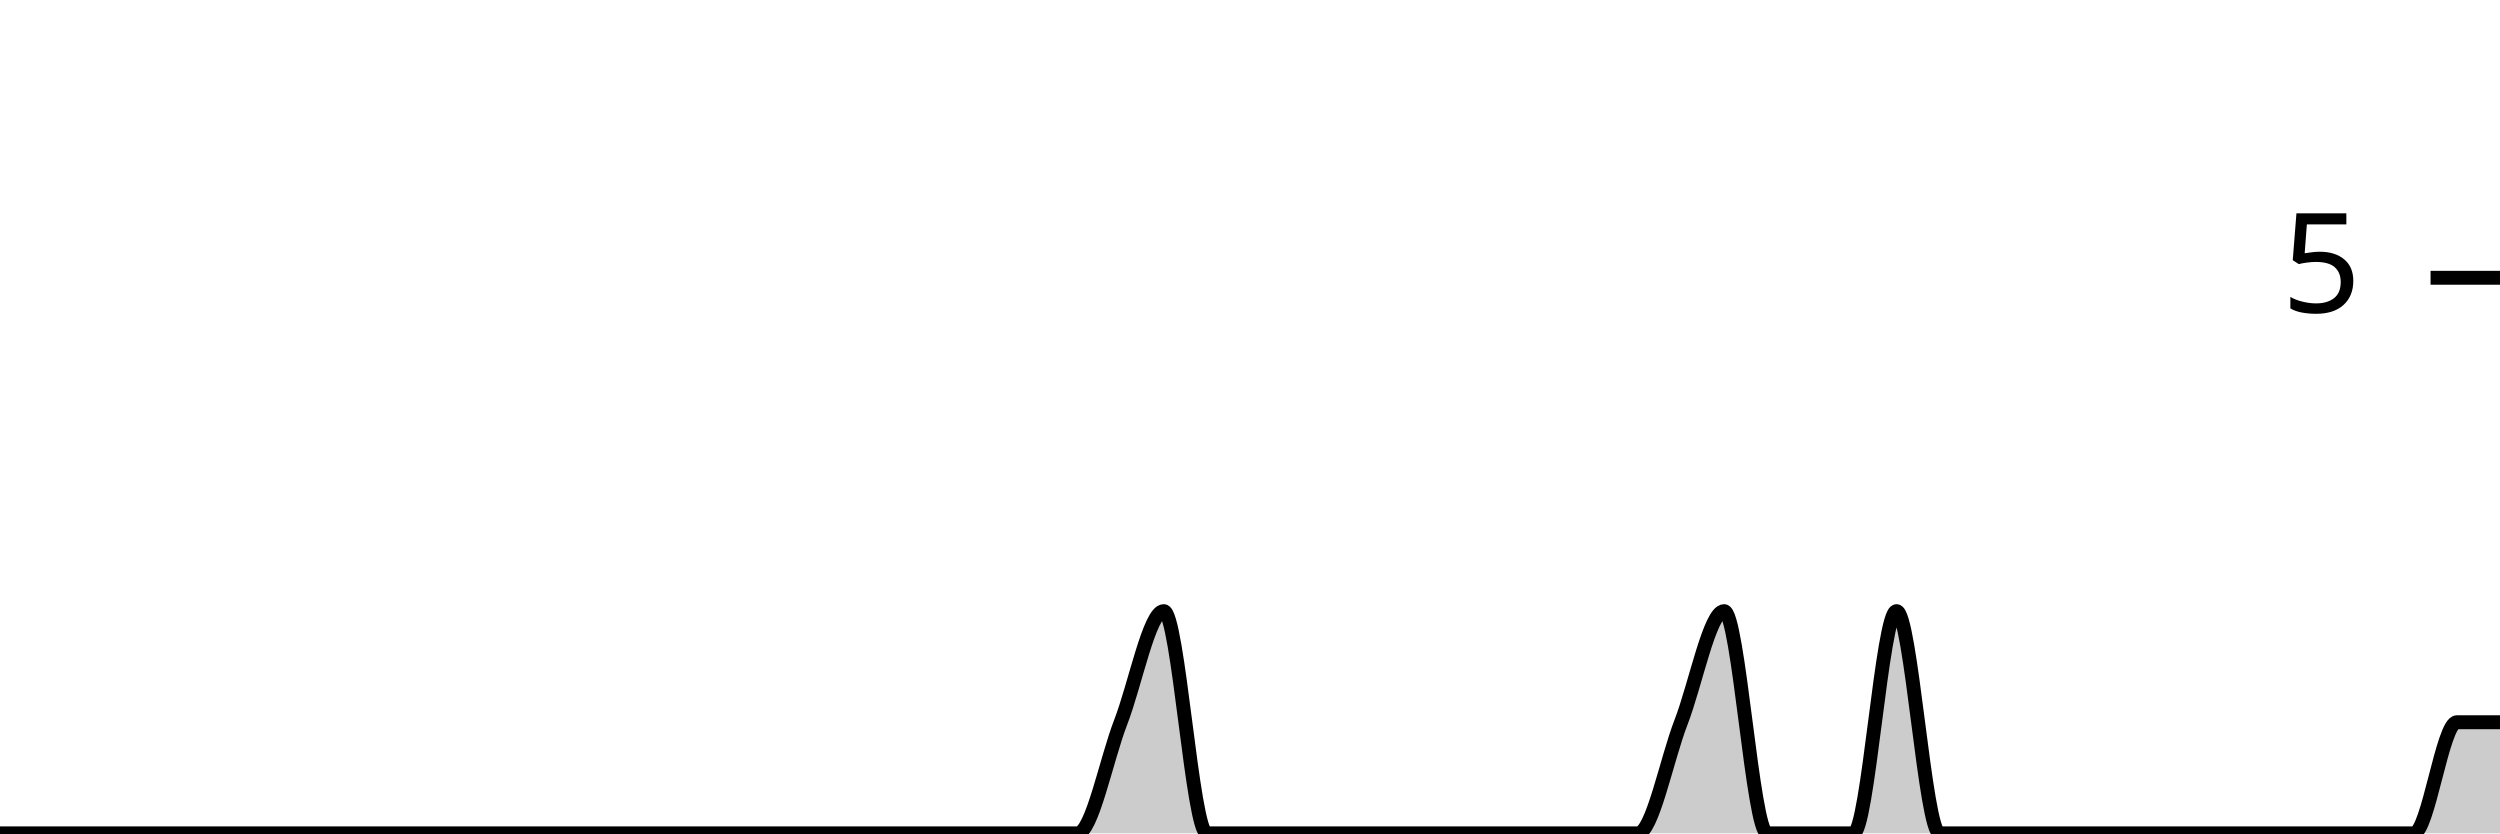
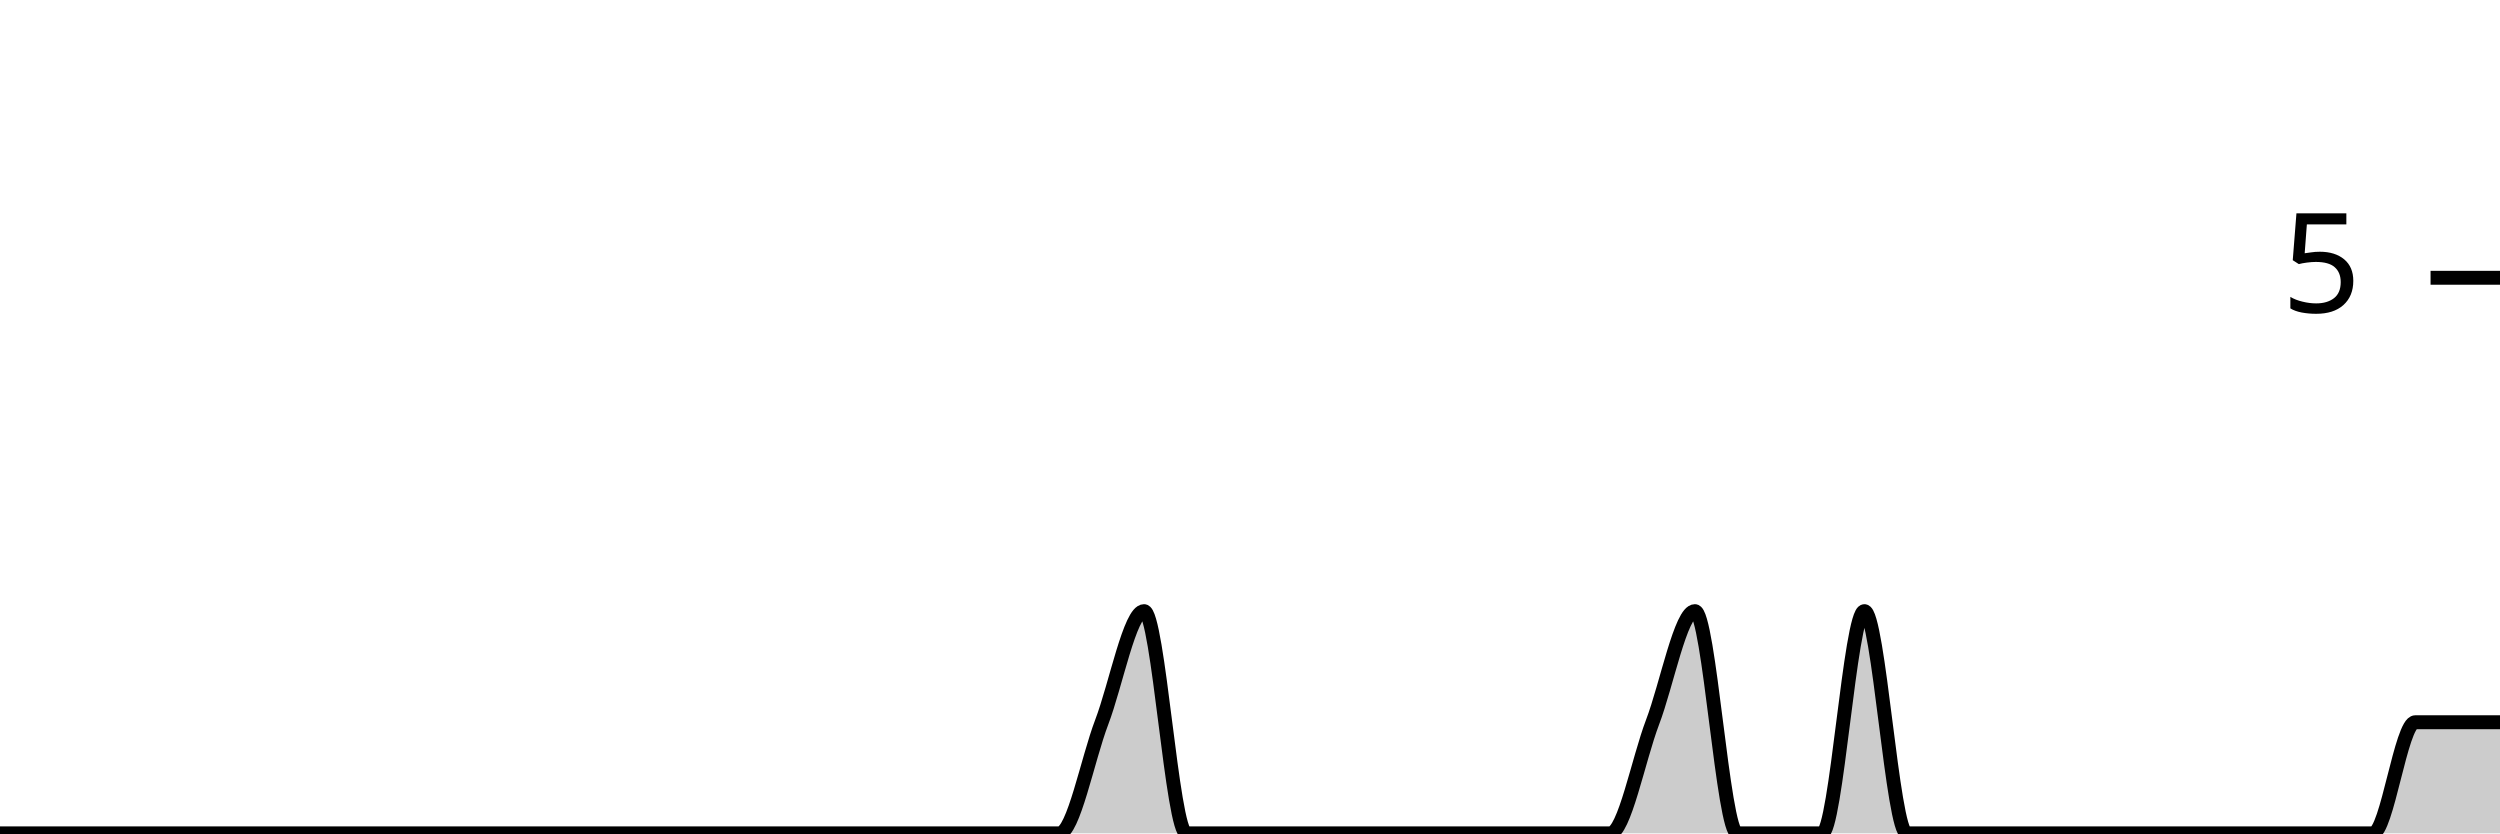
<svg xmlns="http://www.w3.org/2000/svg" viewBox="0 0 180 60">
  <g transform="translate(0,20)">
-     <path class="area" fill="rgba(0, 0, 0, 0.2)" d="M0,40C1.034,40,2.069,40,3.103,40C4.138,40,5.172,40,6.207,40C7.241,40,8.276,40,9.31,40C10.345,40,11.379,40,12.414,40C13.448,40,14.483,40,15.517,40C16.552,40,17.586,40,18.621,40C19.655,40,20.69,40,21.724,40C22.759,40,23.793,40,24.828,40C25.862,40,26.897,40,27.931,40C28.966,40,30,40,31.034,40C32.069,40,33.103,40,34.138,40C35.172,40,36.207,40,37.241,40C38.276,40,39.31,40,40.345,40C41.379,40,42.414,40,43.448,40C44.483,40,45.517,40,46.552,40C47.586,40,48.621,40,49.655,40C50.69,40,51.724,40,52.759,40C53.793,40,54.828,40,55.862,40C56.897,40,57.931,40,58.966,40C60,40,61.034,40,62.069,40C63.103,40,64.138,40,65.172,40C66.207,40,67.241,40,68.276,40C69.31,40,70.345,40,71.379,40C72.414,40,73.448,40,74.483,40C75.517,40,76.552,40,77.586,40C78.621,40,79.655,34.667,80.69,32C81.724,29.333,82.759,24,83.793,24C84.828,24,85.862,40,86.897,40C87.931,40,88.966,40,90,40C91.034,40,92.069,40,93.103,40C94.138,40,95.172,40,96.207,40C97.241,40,98.276,40,99.31,40C100.345,40,101.379,40,102.414,40C103.448,40,104.483,40,105.517,40C106.552,40,107.586,40,108.621,40C109.655,40,110.69,40,111.724,40C112.759,40,113.793,40,114.828,40C115.862,40,116.897,40,117.931,40C118.966,40,120,34.667,121.034,32C122.069,29.333,123.103,24,124.138,24C125.172,24,126.207,40,127.241,40C128.276,40,129.31,40,130.345,40C131.379,40,132.414,40,133.448,40C134.483,40,135.517,24,136.552,24C137.586,24,138.621,40,139.655,40C140.69,40,141.724,40,142.759,40C143.793,40,144.828,40,145.862,40C146.897,40,147.931,40,148.966,40C150,40,151.034,40,152.069,40C153.103,40,154.138,40,155.172,40C156.207,40,157.241,40,158.276,40C159.31,40,160.345,40,161.379,40C162.414,40,163.448,40,164.483,40C165.517,40,166.552,40,167.586,40C168.621,40,169.655,40,170.69,40C171.724,40,172.759,40,173.793,40C174.828,40,175.862,32,176.897,32C177.931,32,178.966,32,180,32L180,40C178.966,40,177.931,40,176.897,40C175.862,40,174.828,40,173.793,40C172.759,40,171.724,40,170.69,40C169.655,40,168.621,40,167.586,40C166.552,40,165.517,40,164.483,40C163.448,40,162.414,40,161.379,40C160.345,40,159.31,40,158.276,40C157.241,40,156.207,40,155.172,40C154.138,40,153.103,40,152.069,40C151.034,40,150,40,148.966,40C147.931,40,146.897,40,145.862,40C144.828,40,143.793,40,142.759,40C141.724,40,140.69,40,139.655,40C138.621,40,137.586,40,136.552,40C135.517,40,134.483,40,133.448,40C132.414,40,131.379,40,130.345,40C129.31,40,128.276,40,127.241,40C126.207,40,125.172,40,124.138,40C123.103,40,122.069,40,121.034,40C120,40,118.966,40,117.931,40C116.897,40,115.862,40,114.828,40C113.793,40,112.759,40,111.724,40C110.69,40,109.655,40,108.621,40C107.586,40,106.552,40,105.517,40C104.483,40,103.448,40,102.414,40C101.379,40,100.345,40,99.31,40C98.276,40,97.241,40,96.207,40C95.172,40,94.138,40,93.103,40C92.069,40,91.034,40,90,40C88.966,40,87.931,40,86.897,40C85.862,40,84.828,40,83.793,40C82.759,40,81.724,40,80.69,40C79.655,40,78.621,40,77.586,40C76.552,40,75.517,40,74.483,40C73.448,40,72.414,40,71.379,40C70.345,40,69.31,40,68.276,40C67.241,40,66.207,40,65.172,40C64.138,40,63.103,40,62.069,40C61.034,40,60,40,58.966,40C57.931,40,56.897,40,55.862,40C54.828,40,53.793,40,52.759,40C51.724,40,50.69,40,49.655,40C48.621,40,47.586,40,46.552,40C45.517,40,44.483,40,43.448,40C42.414,40,41.379,40,40.345,40C39.31,40,38.276,40,37.241,40C36.207,40,35.172,40,34.138,40C33.103,40,32.069,40,31.034,40C30,40,28.966,40,27.931,40C26.897,40,25.862,40,24.828,40C23.793,40,22.759,40,21.724,40C20.69,40,19.655,40,18.621,40C17.586,40,16.552,40,15.517,40C14.483,40,13.448,40,12.414,40C11.379,40,10.345,40,9.31,40C8.276,40,7.241,40,6.207,40C5.172,40,4.138,40,3.103,40C2.069,40,1.034,40,0,40Z" />
-     <path class="line" stroke="black" fill="none" d="M0,40C1.034,40,2.069,40,3.103,40C4.138,40,5.172,40,6.207,40C7.241,40,8.276,40,9.31,40C10.345,40,11.379,40,12.414,40C13.448,40,14.483,40,15.517,40C16.552,40,17.586,40,18.621,40C19.655,40,20.69,40,21.724,40C22.759,40,23.793,40,24.828,40C25.862,40,26.897,40,27.931,40C28.966,40,30,40,31.034,40C32.069,40,33.103,40,34.138,40C35.172,40,36.207,40,37.241,40C38.276,40,39.31,40,40.345,40C41.379,40,42.414,40,43.448,40C44.483,40,45.517,40,46.552,40C47.586,40,48.621,40,49.655,40C50.69,40,51.724,40,52.759,40C53.793,40,54.828,40,55.862,40C56.897,40,57.931,40,58.966,40C60,40,61.034,40,62.069,40C63.103,40,64.138,40,65.172,40C66.207,40,67.241,40,68.276,40C69.31,40,70.345,40,71.379,40C72.414,40,73.448,40,74.483,40C75.517,40,76.552,40,77.586,40C78.621,40,79.655,34.667,80.69,32C81.724,29.333,82.759,24,83.793,24C84.828,24,85.862,40,86.897,40C87.931,40,88.966,40,90,40C91.034,40,92.069,40,93.103,40C94.138,40,95.172,40,96.207,40C97.241,40,98.276,40,99.31,40C100.345,40,101.379,40,102.414,40C103.448,40,104.483,40,105.517,40C106.552,40,107.586,40,108.621,40C109.655,40,110.69,40,111.724,40C112.759,40,113.793,40,114.828,40C115.862,40,116.897,40,117.931,40C118.966,40,120,34.667,121.034,32C122.069,29.333,123.103,24,124.138,24C125.172,24,126.207,40,127.241,40C128.276,40,129.31,40,130.345,40C131.379,40,132.414,40,133.448,40C134.483,40,135.517,24,136.552,24C137.586,24,138.621,40,139.655,40C140.69,40,141.724,40,142.759,40C143.793,40,144.828,40,145.862,40C146.897,40,147.931,40,148.966,40C150,40,151.034,40,152.069,40C153.103,40,154.138,40,155.172,40C156.207,40,157.241,40,158.276,40C159.31,40,160.345,40,161.379,40C162.414,40,163.448,40,164.483,40C165.517,40,166.552,40,167.586,40C168.621,40,169.655,40,170.69,40C171.724,40,172.759,40,173.793,40C174.828,40,175.862,32,176.897,32C177.931,32,178.966,32,180,32" />
+     <path class="area" fill="rgba(0, 0, 0, 0.2)" d="M0,40C1.017,40,2.034,40,3.051,40C4.068,40,5.085,40,6.102,40C7.119,40,8.136,40,9.153,40C10.169,40,11.186,40,12.203,40C13.22,40,14.237,40,15.254,40C16.271,40,17.288,40,18.305,40C19.322,40,20.339,40,21.356,40C22.373,40,23.39,40,24.407,40C25.424,40,26.441,40,27.458,40C28.475,40,29.492,40,30.508,40C31.525,40,32.542,40,33.559,40C34.576,40,35.593,40,36.61,40C37.627,40,38.644,40,39.661,40C40.678,40,41.695,40,42.712,40C43.729,40,44.746,40,45.763,40C46.78,40,47.797,40,48.814,40C49.831,40,50.847,40,51.864,40C52.881,40,53.898,40,54.915,40C55.932,40,56.949,40,57.966,40C58.983,40,60,40,61.017,40C62.034,40,63.051,40,64.068,40C65.085,40,66.102,40,67.119,40C68.136,40,69.153,40,70.169,40C71.186,40,72.203,40,73.22,40C74.237,40,75.254,40,76.271,40C77.288,40,78.305,34.667,79.322,32C80.339,29.333,81.356,24,82.373,24C83.39,24,84.407,40,85.424,40C86.441,40,87.458,40,88.475,40C89.492,40,90.508,40,91.525,40C92.542,40,93.559,40,94.576,40C95.593,40,96.61,40,97.627,40C98.644,40,99.661,40,100.678,40C101.695,40,102.712,40,103.729,40C104.746,40,105.763,40,106.78,40C107.797,40,108.814,40,109.831,40C110.847,40,111.864,40,112.881,40C113.898,40,114.915,40,115.932,40C116.949,40,117.966,34.667,118.983,32C120,29.333,121.017,24,122.034,24C123.051,24,124.068,40,125.085,40C126.102,40,127.119,40,128.136,40C129.153,40,130.169,40,131.186,40C132.203,40,133.22,24,134.237,24C135.254,24,136.271,40,137.288,40C138.305,40,139.322,40,140.339,40C141.356,40,142.373,40,143.39,40C144.407,40,145.424,40,146.441,40C147.458,40,148.475,40,149.492,40C150.508,40,151.525,40,152.542,40C153.559,40,154.576,40,155.593,40C156.61,40,157.627,40,158.644,40C159.661,40,160.678,40,161.695,40C162.712,40,163.729,40,164.746,40C165.763,40,166.78,40,167.797,40C168.814,40,169.831,40,170.847,40C171.864,40,172.881,32,173.898,32C174.915,32,175.932,32,176.949,32C177.966,32,178.983,32,180,32L180,40C178.983,40,177.966,40,176.949,40C175.932,40,174.915,40,173.898,40C172.881,40,171.864,40,170.847,40C169.831,40,168.814,40,167.797,40C166.78,40,165.763,40,164.746,40C163.729,40,162.712,40,161.695,40C160.678,40,159.661,40,158.644,40C157.627,40,156.61,40,155.593,40C154.576,40,153.559,40,152.542,40C151.525,40,150.508,40,149.492,40C148.475,40,147.458,40,146.441,40C145.424,40,144.407,40,143.39,40C142.373,40,141.356,40,140.339,40C139.322,40,138.305,40,137.288,40C136.271,40,135.254,40,134.237,40C133.22,40,132.203,40,131.186,40C130.169,40,129.153,40,128.136,40C127.119,40,126.102,40,125.085,40C124.068,40,123.051,40,122.034,40C121.017,40,120,40,118.983,40C117.966,40,116.949,40,115.932,40C114.915,40,113.898,40,112.881,40C111.864,40,110.847,40,109.831,40C108.814,40,107.797,40,106.78,40C105.763,40,104.746,40,103.729,40C102.712,40,101.695,40,100.678,40C99.661,40,98.644,40,97.627,40C96.61,40,95.593,40,94.576,40C93.559,40,92.542,40,91.525,40C90.508,40,89.492,40,88.475,40C87.458,40,86.441,40,85.424,40C84.407,40,83.39,40,82.373,40C81.356,40,80.339,40,79.322,40C78.305,40,77.288,40,76.271,40C75.254,40,74.237,40,73.22,40C72.203,40,71.186,40,70.169,40C69.153,40,68.136,40,67.119,40C66.102,40,65.085,40,64.068,40C63.051,40,62.034,40,61.017,40C60,40,58.983,40,57.966,40C56.949,40,55.932,40,54.915,40C53.898,40,52.881,40,51.864,40C50.847,40,49.831,40,48.814,40C47.797,40,46.78,40,45.763,40C44.746,40,43.729,40,42.712,40C41.695,40,40.678,40,39.661,40C38.644,40,37.627,40,36.61,40C35.593,40,34.576,40,33.559,40C32.542,40,31.525,40,30.508,40C29.492,40,28.475,40,27.458,40C26.441,40,25.424,40,24.407,40C23.39,40,22.373,40,21.356,40C20.339,40,19.322,40,18.305,40C17.288,40,16.271,40,15.254,40C14.237,40,13.22,40,12.203,40C11.186,40,10.169,40,9.153,40C8.136,40,7.119,40,6.102,40C5.085,40,4.068,40,3.051,40C2.034,40,1.017,40,0,40Z" />
+     <path class="line" stroke="black" fill="none" d="M0,40C1.017,40,2.034,40,3.051,40C4.068,40,5.085,40,6.102,40C7.119,40,8.136,40,9.153,40C10.169,40,11.186,40,12.203,40C13.22,40,14.237,40,15.254,40C16.271,40,17.288,40,18.305,40C19.322,40,20.339,40,21.356,40C22.373,40,23.39,40,24.407,40C25.424,40,26.441,40,27.458,40C28.475,40,29.492,40,30.508,40C31.525,40,32.542,40,33.559,40C34.576,40,35.593,40,36.61,40C37.627,40,38.644,40,39.661,40C40.678,40,41.695,40,42.712,40C43.729,40,44.746,40,45.763,40C46.78,40,47.797,40,48.814,40C49.831,40,50.847,40,51.864,40C52.881,40,53.898,40,54.915,40C55.932,40,56.949,40,57.966,40C58.983,40,60,40,61.017,40C62.034,40,63.051,40,64.068,40C65.085,40,66.102,40,67.119,40C68.136,40,69.153,40,70.169,40C71.186,40,72.203,40,73.22,40C74.237,40,75.254,40,76.271,40C77.288,40,78.305,34.667,79.322,32C80.339,29.333,81.356,24,82.373,24C83.39,24,84.407,40,85.424,40C86.441,40,87.458,40,88.475,40C89.492,40,90.508,40,91.525,40C92.542,40,93.559,40,94.576,40C95.593,40,96.61,40,97.627,40C98.644,40,99.661,40,100.678,40C101.695,40,102.712,40,103.729,40C104.746,40,105.763,40,106.78,40C107.797,40,108.814,40,109.831,40C110.847,40,111.864,40,112.881,40C113.898,40,114.915,40,115.932,40C116.949,40,117.966,34.667,118.983,32C120,29.333,121.017,24,122.034,24C123.051,24,124.068,40,125.085,40C126.102,40,127.119,40,128.136,40C129.153,40,130.169,40,131.186,40C132.203,40,133.22,24,134.237,24C135.254,24,136.271,40,137.288,40C138.305,40,139.322,40,140.339,40C141.356,40,142.373,40,143.39,40C144.407,40,145.424,40,146.441,40C147.458,40,148.475,40,149.492,40C150.508,40,151.525,40,152.542,40C153.559,40,154.576,40,155.593,40C156.61,40,157.627,40,158.644,40C159.661,40,160.678,40,161.695,40C162.712,40,163.729,40,164.746,40C165.763,40,166.78,40,167.797,40C168.814,40,169.831,40,170.847,40C171.864,40,172.881,32,173.898,32C174.915,32,175.932,32,176.949,32C177.966,32,178.983,32,180,32" />
    <path class="axis-ceiling" stroke-width="1" stroke="black" fill="none" d="M175,0L180,0" />
    <text class="axis-ceiling-label" font-family="sans-serif" text-anchor="end" font-size="10px" x="170" y="2.5">5</text>
  </g>
</svg>
